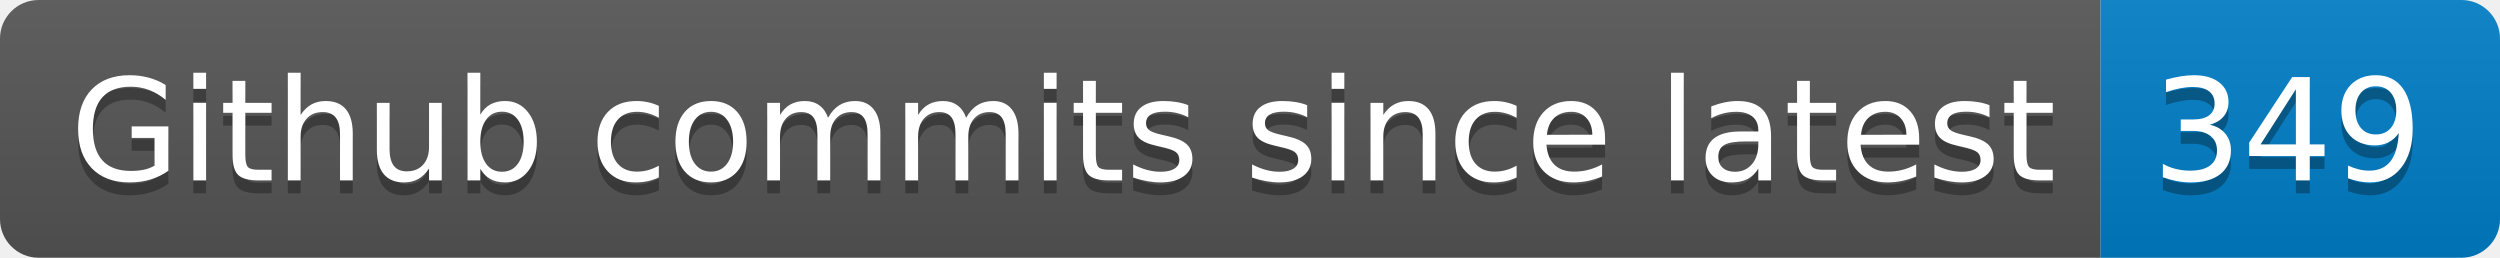
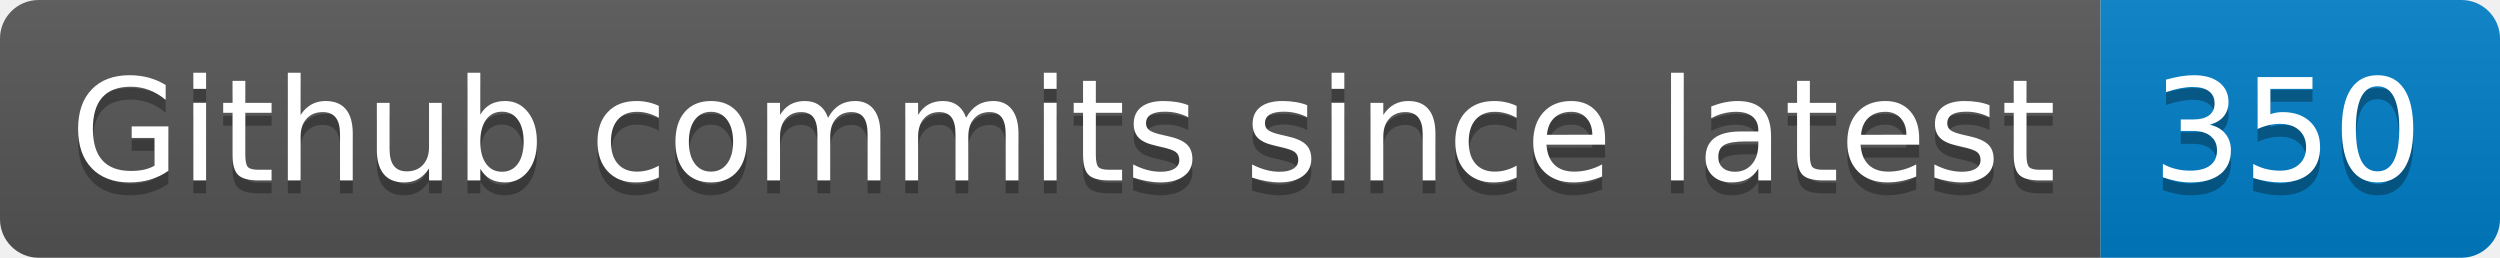
- <svg xmlns="http://www.w3.org/2000/svg" width="194" height="20" role="img" aria-label="Github commits since latest: 349">
+ <svg xmlns="http://www.w3.org/2000/svg" width="194" height="20" role="img" aria-label="Github commits since latest: 350">
  <linearGradient id="s" x2="0" y2="100%">
    <stop offset="0" stop-color="#bbb" stop-opacity=".1" />
    <stop offset="1" stop-opacity=".1" />
  </linearGradient>
  <clipPath id="r">
    <rect width="194" height="20" rx="3" fill="#fff" />
  </clipPath>
  <g clip-path="url(#r)">
    <rect width="163" height="20" fill="#555" />
    <rect x="163" width="31" height="20" fill="#007ec6" />
    <rect width="194" height="20" fill="url(#s)" />
  </g>
  <g fill="#fff" text-anchor="middle" font-family="Verdana,Geneva,DejaVu Sans,sans-serif" text-rendering="geometricPrecision" font-size="110">
    <text aria-hidden="true" x="825" y="150" fill="#010101" fill-opacity=".3" transform="scale(.1)" textLength="1530">Github commits since latest</text>
    <text x="825" y="140" transform="scale(.1)" fill="#fff" textLength="1530">Github commits since latest</text>
-     <text aria-hidden="true" x="1775" y="150" fill="#010101" fill-opacity=".3" transform="scale(.1)" textLength="210">349</text>
-     <text x="1775" y="140" transform="scale(.1)" fill="#fff" textLength="210">349</text>
+     <text aria-hidden="true" x="1775" y="150" fill="#010101" fill-opacity=".3" transform="scale(.1)" textLength="210">350</text>
+     <text x="1775" y="140" transform="scale(.1)" fill="#fff" textLength="210">350</text>
  </g>
</svg>
